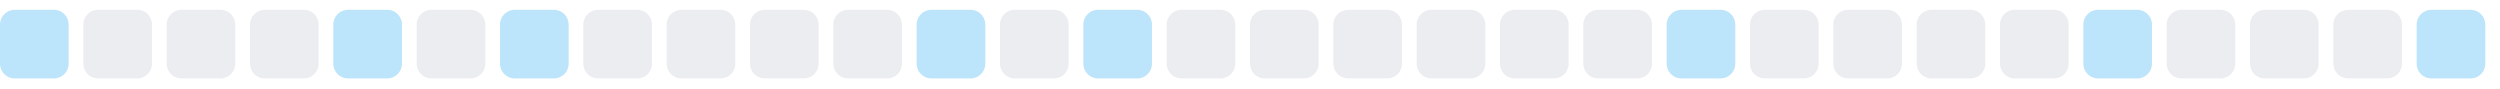
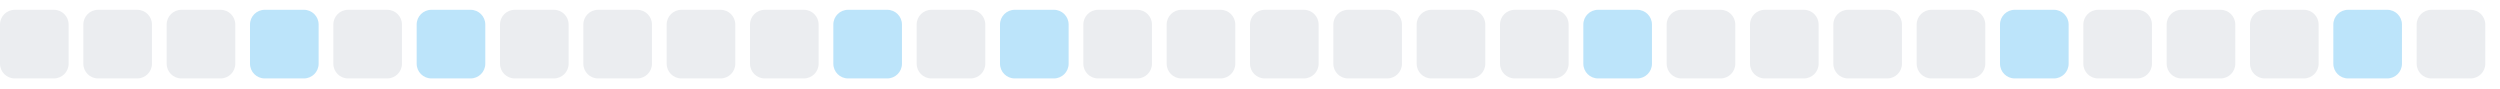
<svg xmlns="http://www.w3.org/2000/svg" width="255" height="9">
  <style>
        .level0 { fill: #ebedf0; }
        .level1 { fill: #bce4fa; }
        .level2 { fill: #75c7f7; }
        .level3 { fill: #30a9f2; }
        .level4 { fill: #008ee6; }
        @media (prefers-color-scheme: dark) {
          .level0 { fill: #161b22; }
          .level1 { fill: #0b3b5c; }
          .level2 { fill: #0a6299; }
          .level3 { fill: #008ee6; }
          .level4 { fill: #5bc4ff; }
        }
      </style>
-   <rect x="0.0" y="1" width="7" height="7" rx="1.5" ry="1.5" class="level1" />
+   <rect x="0.0" y="1" width="7" height="7" rx="1.5" ry="1.5" class="level0" />
  <rect x="8.5" y="1" width="7" height="7" rx="1.5" ry="1.5" class="level0" />
  <rect x="17.0" y="1" width="7" height="7" rx="1.5" ry="1.5" class="level0" />
-   <rect x="25.5" y="1" width="7" height="7" rx="1.5" ry="1.5" class="level0" />
-   <rect x="34.0" y="1" width="7" height="7" rx="1.5" ry="1.5" class="level1" />
-   <rect x="42.5" y="1" width="7" height="7" rx="1.5" ry="1.5" class="level0" />
-   <rect x="51.0" y="1" width="7" height="7" rx="1.5" ry="1.5" class="level1" />
+   <rect x="25.5" y="1" width="7" height="7" rx="1.5" ry="1.5" class="level1" />
+   <rect x="34.0" y="1" width="7" height="7" rx="1.5" ry="1.5" class="level0" />
+   <rect x="42.5" y="1" width="7" height="7" rx="1.5" ry="1.5" class="level1" />
+   <rect x="51.0" y="1" width="7" height="7" rx="1.5" ry="1.5" class="level0" />
  <rect x="59.5" y="1" width="7" height="7" rx="1.5" ry="1.5" class="level0" />
  <rect x="68.0" y="1" width="7" height="7" rx="1.5" ry="1.5" class="level0" />
  <rect x="76.5" y="1" width="7" height="7" rx="1.5" ry="1.5" class="level0" />
-   <rect x="85.0" y="1" width="7" height="7" rx="1.5" ry="1.5" class="level0" />
-   <rect x="93.5" y="1" width="7" height="7" rx="1.5" ry="1.5" class="level1" />
-   <rect x="102.0" y="1" width="7" height="7" rx="1.5" ry="1.5" class="level0" />
-   <rect x="110.5" y="1" width="7" height="7" rx="1.5" ry="1.5" class="level1" />
+   <rect x="85.0" y="1" width="7" height="7" rx="1.5" ry="1.5" class="level1" />
+   <rect x="93.5" y="1" width="7" height="7" rx="1.5" ry="1.5" class="level0" />
+   <rect x="102.0" y="1" width="7" height="7" rx="1.5" ry="1.5" class="level1" />
+   <rect x="110.5" y="1" width="7" height="7" rx="1.5" ry="1.5" class="level0" />
  <rect x="119.0" y="1" width="7" height="7" rx="1.5" ry="1.5" class="level0" />
  <rect x="127.5" y="1" width="7" height="7" rx="1.5" ry="1.5" class="level0" />
  <rect x="136.0" y="1" width="7" height="7" rx="1.5" ry="1.5" class="level0" />
  <rect x="144.5" y="1" width="7" height="7" rx="1.5" ry="1.5" class="level0" />
  <rect x="153.0" y="1" width="7" height="7" rx="1.5" ry="1.5" class="level0" />
-   <rect x="161.5" y="1" width="7" height="7" rx="1.5" ry="1.5" class="level0" />
-   <rect x="170.0" y="1" width="7" height="7" rx="1.5" ry="1.5" class="level1" />
+   <rect x="161.5" y="1" width="7" height="7" rx="1.5" ry="1.5" class="level1" />
+   <rect x="170.0" y="1" width="7" height="7" rx="1.5" ry="1.5" class="level0" />
  <rect x="178.5" y="1" width="7" height="7" rx="1.5" ry="1.5" class="level0" />
  <rect x="187.0" y="1" width="7" height="7" rx="1.5" ry="1.5" class="level0" />
  <rect x="195.5" y="1" width="7" height="7" rx="1.5" ry="1.5" class="level0" />
-   <rect x="204.0" y="1" width="7" height="7" rx="1.5" ry="1.5" class="level0" />
-   <rect x="212.5" y="1" width="7" height="7" rx="1.5" ry="1.5" class="level1" />
+   <rect x="204.0" y="1" width="7" height="7" rx="1.5" ry="1.5" class="level1" />
+   <rect x="212.5" y="1" width="7" height="7" rx="1.5" ry="1.5" class="level0" />
  <rect x="221.0" y="1" width="7" height="7" rx="1.5" ry="1.5" class="level0" />
  <rect x="229.5" y="1" width="7" height="7" rx="1.5" ry="1.5" class="level0" />
-   <rect x="238.0" y="1" width="7" height="7" rx="1.5" ry="1.5" class="level0" />
-   <rect x="246.5" y="1" width="7" height="7" rx="1.5" ry="1.5" class="level1" />
+   <rect x="238.0" y="1" width="7" height="7" rx="1.5" ry="1.5" class="level1" />
+   <rect x="246.5" y="1" width="7" height="7" rx="1.5" ry="1.5" class="level0" />
</svg>
